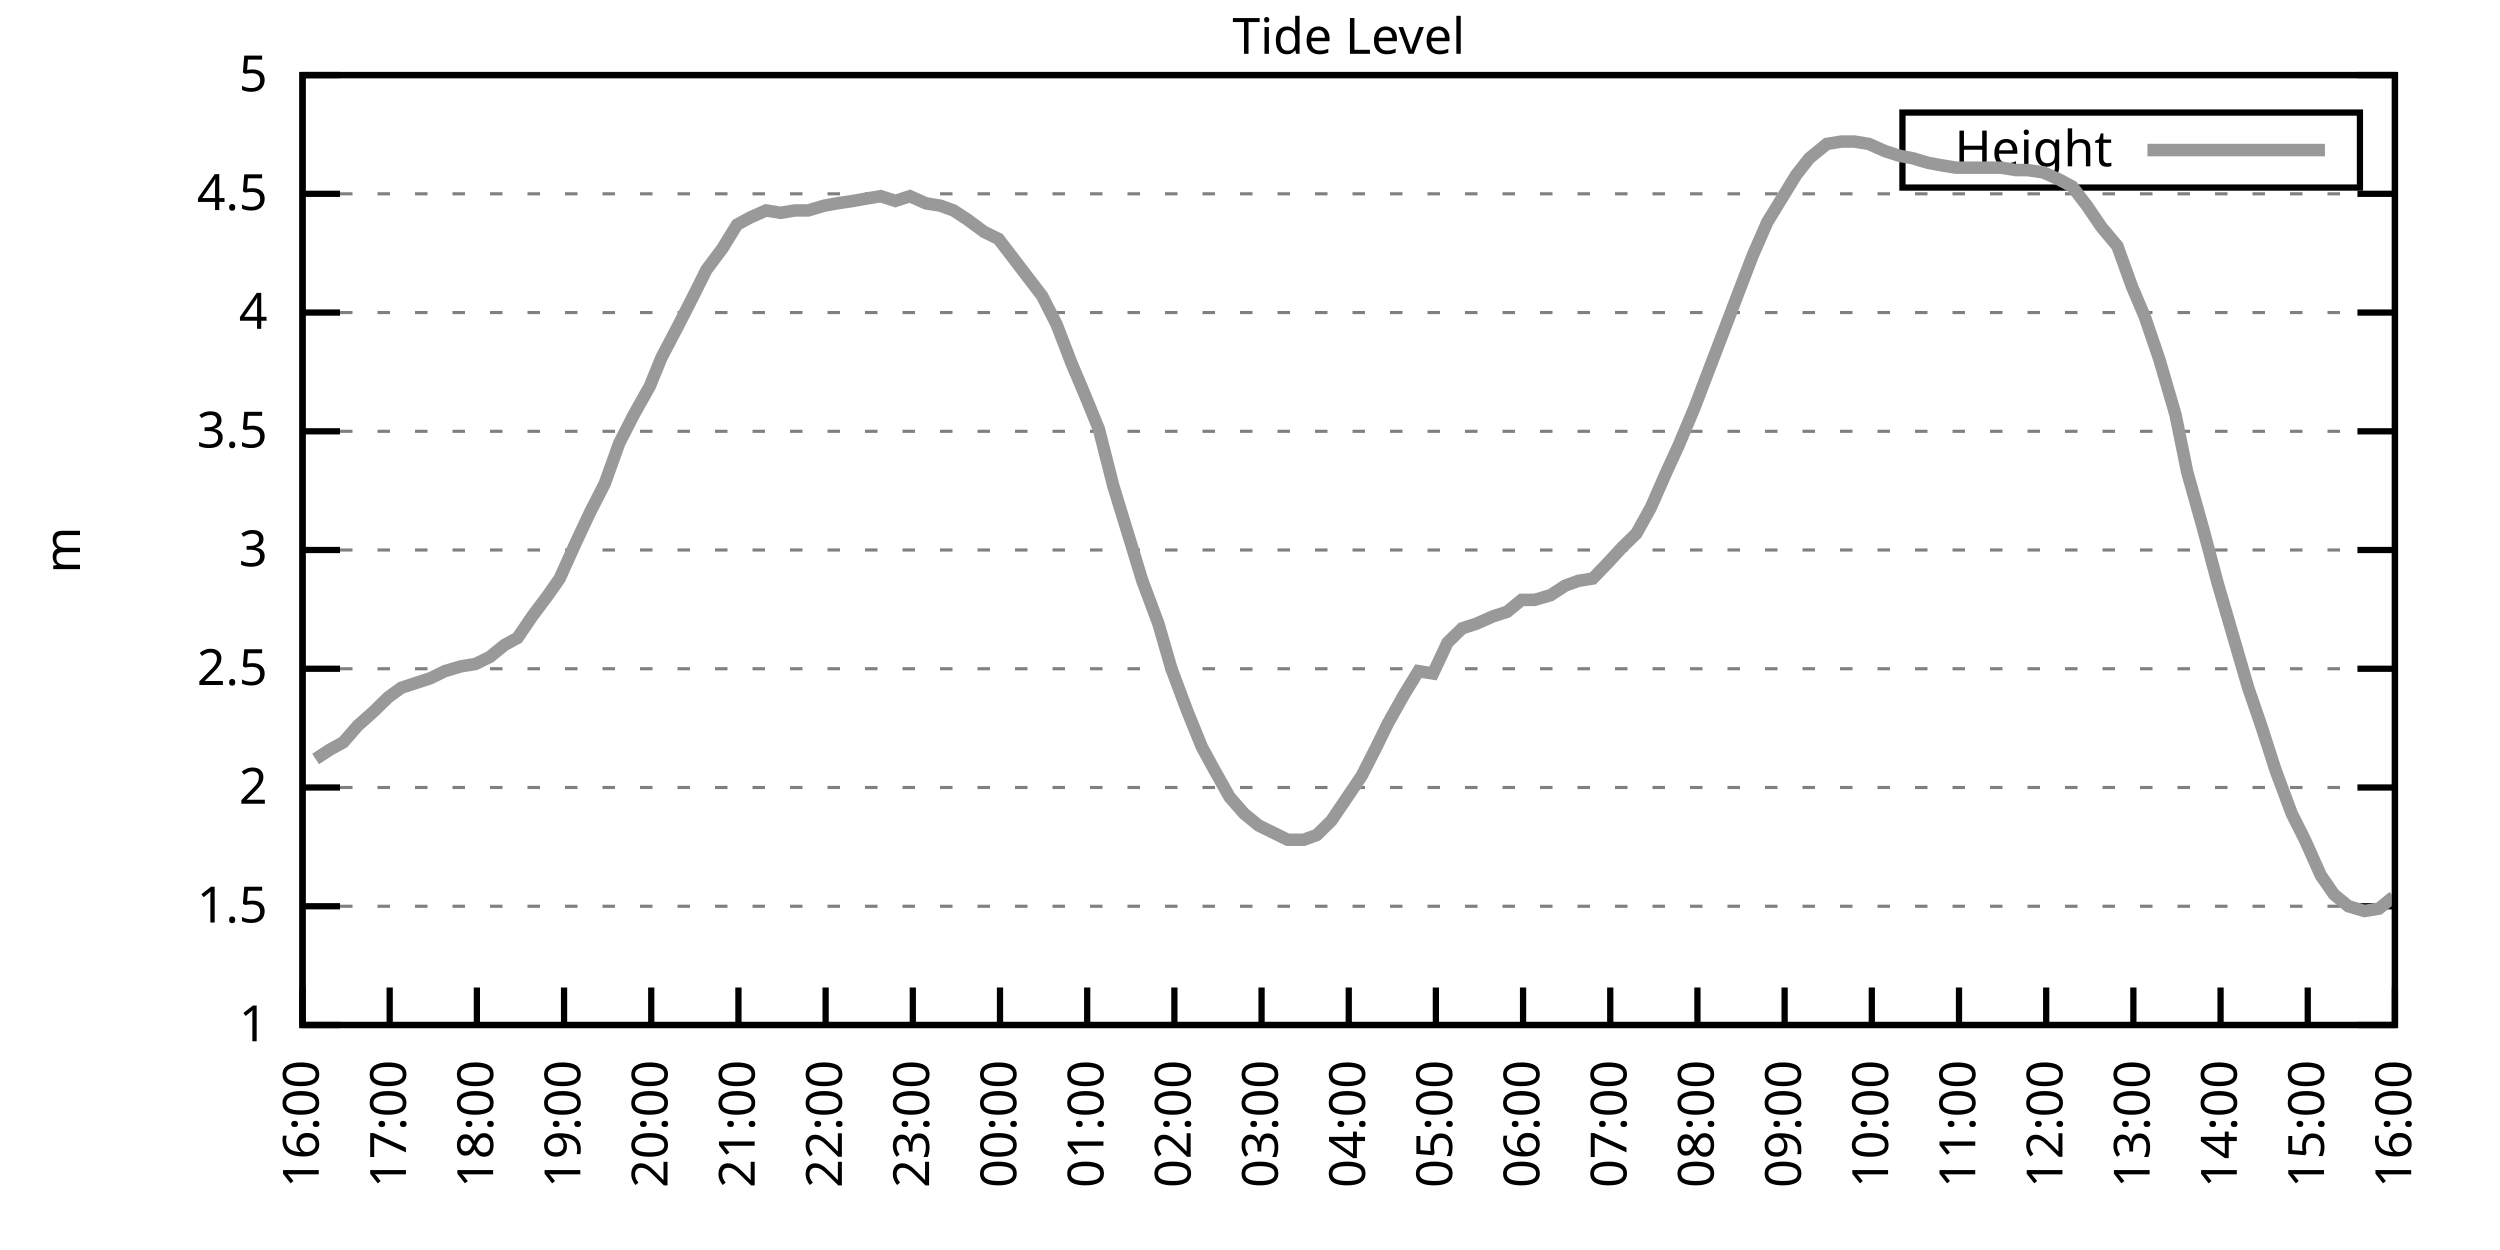
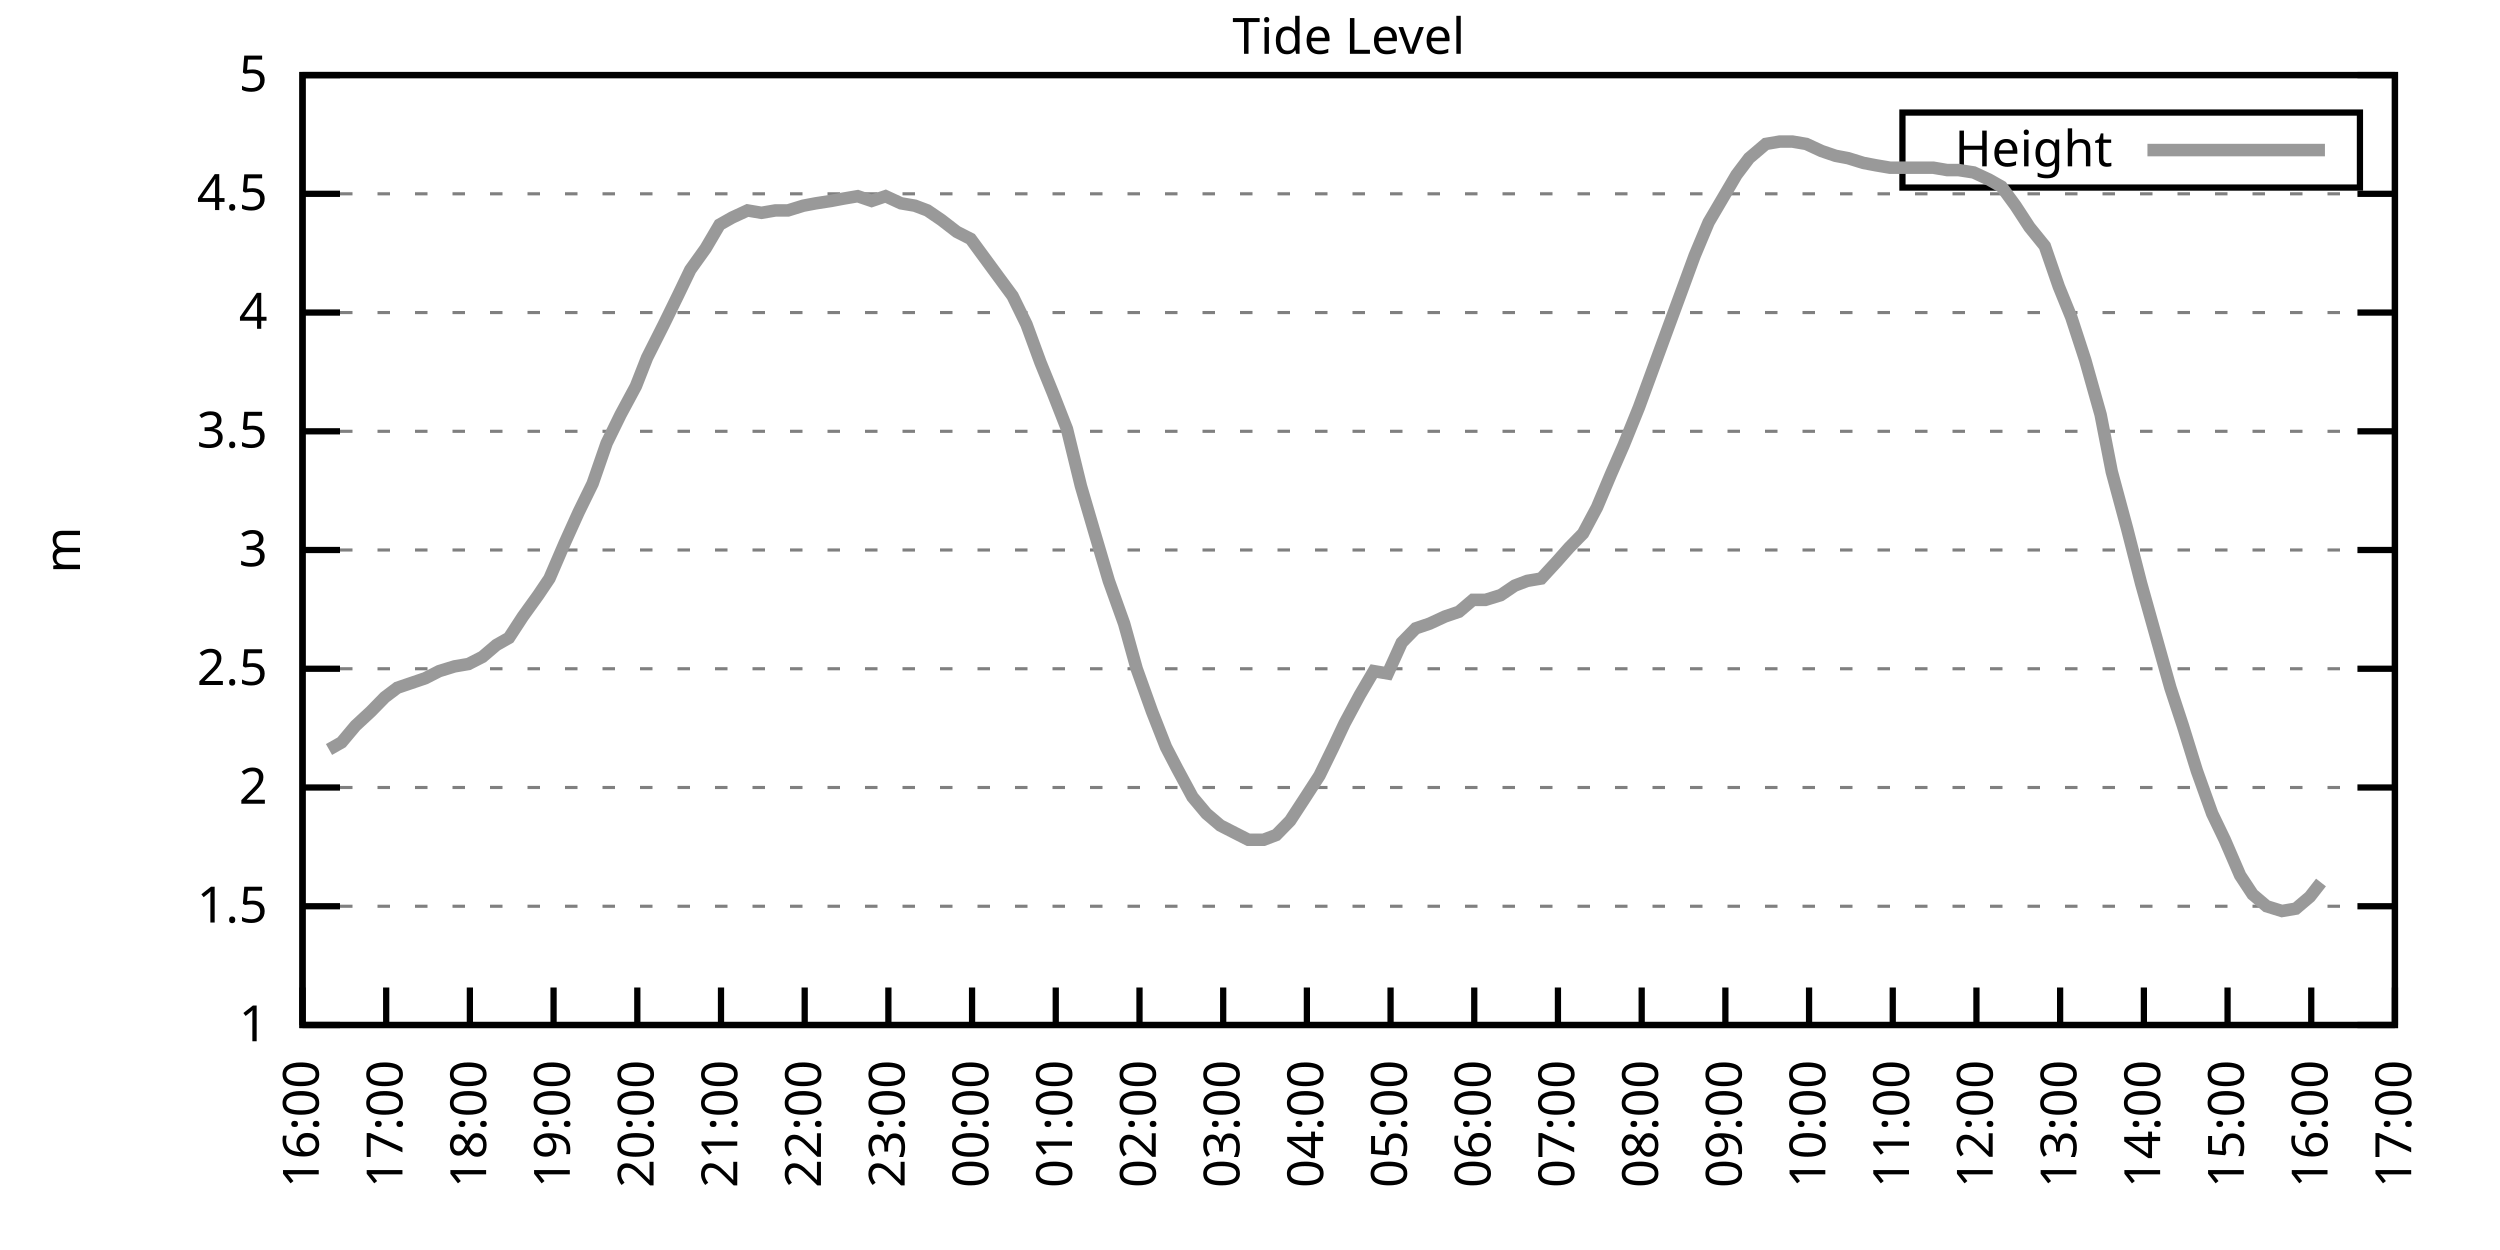
<svg xmlns="http://www.w3.org/2000/svg" xmlns:xlink="http://www.w3.org/1999/xlink" width="400" height="200" viewBox="0 0 400 200">
  <g id="gnuplot_canvas">
    <rect x="0" y="0" width="400" height="200" fill="none" />
    <defs>
      <circle id="gpDot" r="0.5" stroke-width="0.5" stroke="currentColor" />
      <path id="gpPt0" stroke-width="0.333" stroke="currentColor" d="M-1,0 h2 M0,-1 v2" />
      <path id="gpPt1" stroke-width="0.333" stroke="currentColor" d="M-1,-1 L1,1 M1,-1 L-1,1" />
      <path id="gpPt2" stroke-width="0.333" stroke="currentColor" d="M-1,0 L1,0 M0,-1 L0,1 M-1,-1 L1,1 M-1,1 L1,-1" />
      <rect id="gpPt3" stroke-width="0.333" stroke="currentColor" x="-1" y="-1" width="2" height="2" />
      <rect id="gpPt4" stroke-width="0.333" stroke="currentColor" fill="currentColor" x="-1" y="-1" width="2" height="2" />
      <circle id="gpPt5" stroke-width="0.333" stroke="currentColor" cx="0" cy="0" r="1" />
      <use xlink:href="#gpPt5" id="gpPt6" fill="currentColor" stroke="none" />
      <path id="gpPt7" stroke-width="0.333" stroke="currentColor" d="M0,-1.33 L-1.33,0.67 L1.33,0.67 z" />
      <use xlink:href="#gpPt7" id="gpPt8" fill="currentColor" stroke="none" />
      <use xlink:href="#gpPt7" id="gpPt9" stroke="currentColor" transform="rotate(180)" />
      <use xlink:href="#gpPt9" id="gpPt10" fill="currentColor" stroke="none" />
      <use xlink:href="#gpPt3" id="gpPt11" stroke="currentColor" transform="rotate(45)" />
      <use xlink:href="#gpPt11" id="gpPt12" fill="currentColor" stroke="none" />
      <path id="gpPt13" stroke-width="0.333" stroke="currentColor" d="M0,1.330 L1.265,0.411 L0.782,-1.067 L-0.782,-1.076 L-1.265,0.411 z" />
      <use xlink:href="#gpPt13" id="gpPt14" fill="currentColor" stroke="none" />
      <filter id="textbox" filterUnits="objectBoundingBox" x="0" y="0" height="1" width="1">
        <feFlood flood-color="white" flood-opacity="1" result="bgnd" />
        <feComposite in="SourceGraphic" in2="bgnd" operator="atop" />
      </filter>
      <filter id="greybox" filterUnits="objectBoundingBox" x="0" y="0" height="1" width="1">
        <feFlood flood-color="lightgrey" flood-opacity="1" result="grey" />
        <feComposite in="SourceGraphic" in2="grey" operator="atop" />
      </filter>
    </defs>
    <g fill="none" color="white" stroke="currentColor" stroke-width="1.00" stroke-linecap="butt" stroke-linejoin="miter">
</g>
    <g fill="none" color="black" stroke="currentColor" stroke-width="1.00" stroke-linecap="butt" stroke-linejoin="miter">
      <g stroke="none" shape-rendering="crispEdges">
        <polygon fill="rgb(255, 255, 255)" points="48.40,164.00 383.18,164.00 383.18,12.02 48.40,12.02 " />
      </g>
    </g>
    <g fill="none" color="black" stroke="currentColor" stroke-width="1.00" stroke-linecap="butt" stroke-linejoin="miter">
</g>
    <g fill="none" color="black" stroke="black" stroke-width="0.50" stroke-linecap="butt" stroke-linejoin="miter">
</g>
    <g fill="none" color="gray" stroke="currentColor" stroke-width="0.50" stroke-linecap="butt" stroke-linejoin="miter">
      <path stroke="gray" stroke-dasharray="2,4" class="gridline" d="M48.40,164.00 L383.19,164.00  " />
    </g>
    <g fill="none" color="gray" stroke="gray" stroke-width="1.00" stroke-linecap="butt" stroke-linejoin="miter">
</g>
    <g fill="none" color="black" stroke="currentColor" stroke-width="1.00" stroke-linecap="butt" stroke-linejoin="miter">
      <path stroke="black" d="M48.40,164.00 L54.40,164.00 M383.19,164.00 L377.19,164.00  " />
      <g transform="translate(42.80,166.60)" stroke="none" fill="black" font-family="Sans" font-size="8.00" text-anchor="end">
        <text>
          <tspan font-family="Sans"> 1</tspan>
        </text>
      </g>
    </g>
    <g fill="none" color="black" stroke="currentColor" stroke-width="1.00" stroke-linecap="butt" stroke-linejoin="miter">
</g>
    <g fill="none" color="black" stroke="black" stroke-width="0.50" stroke-linecap="butt" stroke-linejoin="miter">
</g>
    <g fill="none" color="gray" stroke="currentColor" stroke-width="0.50" stroke-linecap="butt" stroke-linejoin="miter">
      <path stroke="gray" stroke-dasharray="2,4" class="gridline" d="M48.40,145.00 L383.19,145.00  " />
    </g>
    <g fill="none" color="gray" stroke="gray" stroke-width="1.00" stroke-linecap="butt" stroke-linejoin="miter">
</g>
    <g fill="none" color="black" stroke="currentColor" stroke-width="1.00" stroke-linecap="butt" stroke-linejoin="miter">
      <path stroke="black" d="M48.40,145.00 L54.40,145.00 M383.19,145.00 L377.19,145.00  " />
      <g transform="translate(42.80,147.60)" stroke="none" fill="black" font-family="Sans" font-size="8.00" text-anchor="end">
        <text>
          <tspan font-family="Sans"> 1.5</tspan>
        </text>
      </g>
    </g>
    <g fill="none" color="black" stroke="currentColor" stroke-width="1.00" stroke-linecap="butt" stroke-linejoin="miter">
</g>
    <g fill="none" color="black" stroke="black" stroke-width="0.50" stroke-linecap="butt" stroke-linejoin="miter">
</g>
    <g fill="none" color="gray" stroke="currentColor" stroke-width="0.50" stroke-linecap="butt" stroke-linejoin="miter">
      <path stroke="gray" stroke-dasharray="2,4" class="gridline" d="M48.40,126.00 L383.19,126.00  " />
    </g>
    <g fill="none" color="gray" stroke="gray" stroke-width="1.00" stroke-linecap="butt" stroke-linejoin="miter">
</g>
    <g fill="none" color="black" stroke="currentColor" stroke-width="1.00" stroke-linecap="butt" stroke-linejoin="miter">
      <path stroke="black" d="M48.40,126.00 L54.40,126.00 M383.19,126.00 L377.19,126.00  " />
      <g transform="translate(42.80,128.60)" stroke="none" fill="black" font-family="Sans" font-size="8.00" text-anchor="end">
        <text>
          <tspan font-family="Sans"> 2</tspan>
        </text>
      </g>
    </g>
    <g fill="none" color="black" stroke="currentColor" stroke-width="1.00" stroke-linecap="butt" stroke-linejoin="miter">
</g>
    <g fill="none" color="black" stroke="black" stroke-width="0.50" stroke-linecap="butt" stroke-linejoin="miter">
</g>
    <g fill="none" color="gray" stroke="currentColor" stroke-width="0.50" stroke-linecap="butt" stroke-linejoin="miter">
      <path stroke="gray" stroke-dasharray="2,4" class="gridline" d="M48.40,107.00 L383.19,107.00  " />
    </g>
    <g fill="none" color="gray" stroke="gray" stroke-width="1.00" stroke-linecap="butt" stroke-linejoin="miter">
</g>
    <g fill="none" color="black" stroke="currentColor" stroke-width="1.00" stroke-linecap="butt" stroke-linejoin="miter">
      <path stroke="black" d="M48.40,107.00 L54.40,107.00 M383.19,107.00 L377.19,107.00  " />
      <g transform="translate(42.80,109.60)" stroke="none" fill="black" font-family="Sans" font-size="8.00" text-anchor="end">
        <text>
          <tspan font-family="Sans"> 2.5</tspan>
        </text>
      </g>
    </g>
    <g fill="none" color="black" stroke="currentColor" stroke-width="1.00" stroke-linecap="butt" stroke-linejoin="miter">
</g>
    <g fill="none" color="black" stroke="black" stroke-width="0.50" stroke-linecap="butt" stroke-linejoin="miter">
</g>
    <g fill="none" color="gray" stroke="currentColor" stroke-width="0.50" stroke-linecap="butt" stroke-linejoin="miter">
      <path stroke="gray" stroke-dasharray="2,4" class="gridline" d="M48.40,88.00 L383.19,88.00  " />
    </g>
    <g fill="none" color="gray" stroke="gray" stroke-width="1.00" stroke-linecap="butt" stroke-linejoin="miter">
</g>
    <g fill="none" color="black" stroke="currentColor" stroke-width="1.00" stroke-linecap="butt" stroke-linejoin="miter">
      <path stroke="black" d="M48.40,88.00 L54.40,88.00 M383.19,88.00 L377.19,88.00  " />
      <g transform="translate(42.80,90.60)" stroke="none" fill="black" font-family="Sans" font-size="8.00" text-anchor="end">
        <text>
          <tspan font-family="Sans"> 3</tspan>
        </text>
      </g>
    </g>
    <g fill="none" color="black" stroke="currentColor" stroke-width="1.00" stroke-linecap="butt" stroke-linejoin="miter">
</g>
    <g fill="none" color="black" stroke="black" stroke-width="0.50" stroke-linecap="butt" stroke-linejoin="miter">
</g>
    <g fill="none" color="gray" stroke="currentColor" stroke-width="0.50" stroke-linecap="butt" stroke-linejoin="miter">
      <path stroke="gray" stroke-dasharray="2,4" class="gridline" d="M48.40,69.01 L383.19,69.01  " />
    </g>
    <g fill="none" color="gray" stroke="gray" stroke-width="1.00" stroke-linecap="butt" stroke-linejoin="miter">
</g>
    <g fill="none" color="black" stroke="currentColor" stroke-width="1.00" stroke-linecap="butt" stroke-linejoin="miter">
      <path stroke="black" d="M48.40,69.01 L54.40,69.01 M383.19,69.01 L377.19,69.01  " />
      <g transform="translate(42.80,71.61)" stroke="none" fill="black" font-family="Sans" font-size="8.00" text-anchor="end">
        <text>
          <tspan font-family="Sans"> 3.5</tspan>
        </text>
      </g>
    </g>
    <g fill="none" color="black" stroke="currentColor" stroke-width="1.00" stroke-linecap="butt" stroke-linejoin="miter">
</g>
    <g fill="none" color="black" stroke="black" stroke-width="0.50" stroke-linecap="butt" stroke-linejoin="miter">
</g>
    <g fill="none" color="gray" stroke="currentColor" stroke-width="0.50" stroke-linecap="butt" stroke-linejoin="miter">
      <path stroke="gray" stroke-dasharray="2,4" class="gridline" d="M48.40,50.01 L383.19,50.01  " />
    </g>
    <g fill="none" color="gray" stroke="gray" stroke-width="1.00" stroke-linecap="butt" stroke-linejoin="miter">
</g>
    <g fill="none" color="black" stroke="currentColor" stroke-width="1.00" stroke-linecap="butt" stroke-linejoin="miter">
      <path stroke="black" d="M48.40,50.01 L54.40,50.01 M383.19,50.01 L377.19,50.01  " />
      <g transform="translate(42.80,52.61)" stroke="none" fill="black" font-family="Sans" font-size="8.00" text-anchor="end">
        <text>
          <tspan font-family="Sans"> 4</tspan>
        </text>
      </g>
    </g>
    <g fill="none" color="black" stroke="currentColor" stroke-width="1.00" stroke-linecap="butt" stroke-linejoin="miter">
</g>
    <g fill="none" color="black" stroke="black" stroke-width="0.50" stroke-linecap="butt" stroke-linejoin="miter">
</g>
    <g fill="none" color="gray" stroke="currentColor" stroke-width="0.50" stroke-linecap="butt" stroke-linejoin="miter">
      <path stroke="gray" stroke-dasharray="2,4" class="gridline" d="M48.40,31.01 L383.19,31.01  " />
    </g>
    <g fill="none" color="gray" stroke="gray" stroke-width="1.00" stroke-linecap="butt" stroke-linejoin="miter">
</g>
    <g fill="none" color="black" stroke="currentColor" stroke-width="1.00" stroke-linecap="butt" stroke-linejoin="miter">
      <path stroke="black" d="M48.40,31.01 L54.40,31.01 M383.19,31.01 L377.19,31.01  " />
      <g transform="translate(42.80,33.61)" stroke="none" fill="black" font-family="Sans" font-size="8.00" text-anchor="end">
        <text>
          <tspan font-family="Sans"> 4.5</tspan>
        </text>
      </g>
    </g>
    <g fill="none" color="black" stroke="currentColor" stroke-width="1.00" stroke-linecap="butt" stroke-linejoin="miter">
</g>
    <g fill="none" color="black" stroke="black" stroke-width="0.50" stroke-linecap="butt" stroke-linejoin="miter">
</g>
    <g fill="none" color="gray" stroke="currentColor" stroke-width="0.50" stroke-linecap="butt" stroke-linejoin="miter">
      <path stroke="gray" stroke-dasharray="2,4" class="gridline" d="M48.40,12.01 L383.19,12.01  " />
    </g>
    <g fill="none" color="gray" stroke="gray" stroke-width="1.00" stroke-linecap="butt" stroke-linejoin="miter">
</g>
    <g fill="none" color="black" stroke="currentColor" stroke-width="1.00" stroke-linecap="butt" stroke-linejoin="miter">
      <path stroke="black" d="M48.40,12.01 L54.40,12.01 M383.19,12.01 L377.19,12.01  " />
      <g transform="translate(42.80,14.61)" stroke="none" fill="black" font-family="Sans" font-size="8.00" text-anchor="end">
        <text>
          <tspan font-family="Sans"> 5</tspan>
        </text>
      </g>
    </g>
    <g fill="none" color="black" stroke="currentColor" stroke-width="1.00" stroke-linecap="butt" stroke-linejoin="miter">
      <path stroke="black" d="M48.40,164.00 L48.40,158.00  " />
      <g transform="translate(51.00,169.60) rotate(270.00)" stroke="none" fill="black" font-family="Sans" font-size="8.00" text-anchor="end">
        <text>
          <tspan font-family="Sans">16:00</tspan>
        </text>
      </g>
    </g>
    <g fill="none" color="black" stroke="currentColor" stroke-width="1.00" stroke-linecap="butt" stroke-linejoin="miter">
-       <path stroke="black" d="M62.35,164.00 L62.35,158.00  " />
-       <g transform="translate(64.95,169.60) rotate(270.00)" stroke="none" fill="black" font-family="Sans" font-size="8.00" text-anchor="end">
+       <path stroke="black" d="M61.79,164.00 L61.79,158.00  " />
+       <g transform="translate(64.39,169.60) rotate(270.00)" stroke="none" fill="black" font-family="Sans" font-size="8.00" text-anchor="end">
        <text>
          <tspan font-family="Sans">17:00</tspan>
        </text>
      </g>
    </g>
    <g fill="none" color="black" stroke="currentColor" stroke-width="1.00" stroke-linecap="butt" stroke-linejoin="miter">
-       <path stroke="black" d="M76.30,164.00 L76.30,158.00  " />
-       <g transform="translate(78.90,169.60) rotate(270.00)" stroke="none" fill="black" font-family="Sans" font-size="8.00" text-anchor="end">
+       <path stroke="black" d="M75.18,164.00 L75.18,158.00  " />
+       <g transform="translate(77.78,169.60) rotate(270.00)" stroke="none" fill="black" font-family="Sans" font-size="8.00" text-anchor="end">
        <text>
          <tspan font-family="Sans">18:00</tspan>
        </text>
      </g>
    </g>
    <g fill="none" color="black" stroke="currentColor" stroke-width="1.00" stroke-linecap="butt" stroke-linejoin="miter">
-       <path stroke="black" d="M90.25,164.00 L90.25,158.00  " />
-       <g transform="translate(92.85,169.60) rotate(270.00)" stroke="none" fill="black" font-family="Sans" font-size="8.00" text-anchor="end">
+       <path stroke="black" d="M88.57,164.00 L88.57,158.00  " />
+       <g transform="translate(91.17,169.60) rotate(270.00)" stroke="none" fill="black" font-family="Sans" font-size="8.00" text-anchor="end">
        <text>
          <tspan font-family="Sans">19:00</tspan>
        </text>
      </g>
    </g>
    <g fill="none" color="black" stroke="currentColor" stroke-width="1.00" stroke-linecap="butt" stroke-linejoin="miter">
-       <path stroke="black" d="M104.20,164.00 L104.20,158.00  " />
-       <g transform="translate(106.80,169.60) rotate(270.00)" stroke="none" fill="black" font-family="Sans" font-size="8.00" text-anchor="end">
+       <path stroke="black" d="M101.97,164.00 L101.97,158.00  " />
+       <g transform="translate(104.57,169.60) rotate(270.00)" stroke="none" fill="black" font-family="Sans" font-size="8.00" text-anchor="end">
        <text>
          <tspan font-family="Sans">20:00</tspan>
        </text>
      </g>
    </g>
    <g fill="none" color="black" stroke="currentColor" stroke-width="1.00" stroke-linecap="butt" stroke-linejoin="miter">
-       <path stroke="black" d="M118.15,164.00 L118.15,158.00  " />
-       <g transform="translate(120.75,169.60) rotate(270.00)" stroke="none" fill="black" font-family="Sans" font-size="8.00" text-anchor="end">
+       <path stroke="black" d="M115.36,164.00 L115.36,158.00  " />
+       <g transform="translate(117.96,169.60) rotate(270.00)" stroke="none" fill="black" font-family="Sans" font-size="8.00" text-anchor="end">
        <text>
          <tspan font-family="Sans">21:00</tspan>
        </text>
      </g>
    </g>
    <g fill="none" color="black" stroke="currentColor" stroke-width="1.00" stroke-linecap="butt" stroke-linejoin="miter">
-       <path stroke="black" d="M132.10,164.00 L132.10,158.00  " />
-       <g transform="translate(134.70,169.60) rotate(270.00)" stroke="none" fill="black" font-family="Sans" font-size="8.00" text-anchor="end">
+       <path stroke="black" d="M128.75,164.00 L128.75,158.00  " />
+       <g transform="translate(131.35,169.60) rotate(270.00)" stroke="none" fill="black" font-family="Sans" font-size="8.00" text-anchor="end">
        <text>
          <tspan font-family="Sans">22:00</tspan>
        </text>
      </g>
    </g>
    <g fill="none" color="black" stroke="currentColor" stroke-width="1.00" stroke-linecap="butt" stroke-linejoin="miter">
-       <path stroke="black" d="M146.05,164.00 L146.05,158.00  " />
-       <g transform="translate(148.65,169.60) rotate(270.00)" stroke="none" fill="black" font-family="Sans" font-size="8.00" text-anchor="end">
+       <path stroke="black" d="M142.14,164.00 L142.14,158.00  " />
+       <g transform="translate(144.74,169.60) rotate(270.00)" stroke="none" fill="black" font-family="Sans" font-size="8.00" text-anchor="end">
        <text>
          <tspan font-family="Sans">23:00</tspan>
        </text>
      </g>
    </g>
    <g fill="none" color="black" stroke="currentColor" stroke-width="1.00" stroke-linecap="butt" stroke-linejoin="miter">
-       <path stroke="black" d="M160.00,164.00 L160.00,158.00  " />
-       <g transform="translate(162.60,169.60) rotate(270.00)" stroke="none" fill="black" font-family="Sans" font-size="8.00" text-anchor="end">
+       <path stroke="black" d="M155.53,164.00 L155.53,158.00  " />
+       <g transform="translate(158.13,169.60) rotate(270.00)" stroke="none" fill="black" font-family="Sans" font-size="8.00" text-anchor="end">
        <text>
          <tspan font-family="Sans">00:00</tspan>
        </text>
      </g>
    </g>
    <g fill="none" color="black" stroke="currentColor" stroke-width="1.00" stroke-linecap="butt" stroke-linejoin="miter">
-       <path stroke="black" d="M173.95,164.00 L173.95,158.00  " />
-       <g transform="translate(176.55,169.60) rotate(270.00)" stroke="none" fill="black" font-family="Sans" font-size="8.00" text-anchor="end">
+       <path stroke="black" d="M168.92,164.00 L168.92,158.00  " />
+       <g transform="translate(171.52,169.60) rotate(270.00)" stroke="none" fill="black" font-family="Sans" font-size="8.00" text-anchor="end">
        <text>
          <tspan font-family="Sans">01:00</tspan>
        </text>
      </g>
    </g>
    <g fill="none" color="black" stroke="currentColor" stroke-width="1.00" stroke-linecap="butt" stroke-linejoin="miter">
-       <path stroke="black" d="M187.90,164.00 L187.90,158.00  " />
-       <g transform="translate(190.50,169.60) rotate(270.00)" stroke="none" fill="black" font-family="Sans" font-size="8.00" text-anchor="end">
+       <path stroke="black" d="M182.32,164.00 L182.32,158.00  " />
+       <g transform="translate(184.92,169.60) rotate(270.00)" stroke="none" fill="black" font-family="Sans" font-size="8.00" text-anchor="end">
        <text>
          <tspan font-family="Sans">02:00</tspan>
        </text>
      </g>
    </g>
    <g fill="none" color="black" stroke="currentColor" stroke-width="1.00" stroke-linecap="butt" stroke-linejoin="miter">
-       <path stroke="black" d="M201.85,164.00 L201.85,158.00  " />
-       <g transform="translate(204.45,169.60) rotate(270.00)" stroke="none" fill="black" font-family="Sans" font-size="8.00" text-anchor="end">
+       <path stroke="black" d="M195.71,164.00 L195.71,158.00  " />
+       <g transform="translate(198.31,169.60) rotate(270.00)" stroke="none" fill="black" font-family="Sans" font-size="8.00" text-anchor="end">
        <text>
          <tspan font-family="Sans">03:00</tspan>
        </text>
      </g>
    </g>
    <g fill="none" color="black" stroke="currentColor" stroke-width="1.00" stroke-linecap="butt" stroke-linejoin="miter">
-       <path stroke="black" d="M215.80,164.00 L215.80,158.00  " />
-       <g transform="translate(218.40,169.60) rotate(270.00)" stroke="none" fill="black" font-family="Sans" font-size="8.00" text-anchor="end">
+       <path stroke="black" d="M209.10,164.00 L209.10,158.00  " />
+       <g transform="translate(211.70,169.60) rotate(270.00)" stroke="none" fill="black" font-family="Sans" font-size="8.00" text-anchor="end">
        <text>
          <tspan font-family="Sans">04:00</tspan>
        </text>
      </g>
    </g>
    <g fill="none" color="black" stroke="currentColor" stroke-width="1.00" stroke-linecap="butt" stroke-linejoin="miter">
-       <path stroke="black" d="M229.74,164.00 L229.74,158.00  " />
-       <g transform="translate(232.34,169.60) rotate(270.00)" stroke="none" fill="black" font-family="Sans" font-size="8.00" text-anchor="end">
+       <path stroke="black" d="M222.49,164.00 L222.49,158.00  " />
+       <g transform="translate(225.09,169.60) rotate(270.00)" stroke="none" fill="black" font-family="Sans" font-size="8.00" text-anchor="end">
        <text>
          <tspan font-family="Sans">05:00</tspan>
        </text>
      </g>
    </g>
    <g fill="none" color="black" stroke="currentColor" stroke-width="1.00" stroke-linecap="butt" stroke-linejoin="miter">
-       <path stroke="black" d="M243.69,164.00 L243.69,158.00  " />
-       <g transform="translate(246.29,169.60) rotate(270.00)" stroke="none" fill="black" font-family="Sans" font-size="8.00" text-anchor="end">
+       <path stroke="black" d="M235.88,164.00 L235.88,158.00  " />
+       <g transform="translate(238.48,169.60) rotate(270.00)" stroke="none" fill="black" font-family="Sans" font-size="8.00" text-anchor="end">
        <text>
          <tspan font-family="Sans">06:00</tspan>
        </text>
      </g>
    </g>
    <g fill="none" color="black" stroke="currentColor" stroke-width="1.00" stroke-linecap="butt" stroke-linejoin="miter">
-       <path stroke="black" d="M257.64,164.00 L257.64,158.00  " />
-       <g transform="translate(260.24,169.60) rotate(270.00)" stroke="none" fill="black" font-family="Sans" font-size="8.00" text-anchor="end">
+       <path stroke="black" d="M249.27,164.00 L249.27,158.00  " />
+       <g transform="translate(251.87,169.60) rotate(270.00)" stroke="none" fill="black" font-family="Sans" font-size="8.00" text-anchor="end">
        <text>
          <tspan font-family="Sans">07:00</tspan>
        </text>
      </g>
    </g>
    <g fill="none" color="black" stroke="currentColor" stroke-width="1.00" stroke-linecap="butt" stroke-linejoin="miter">
-       <path stroke="black" d="M271.59,164.00 L271.59,158.00  " />
-       <g transform="translate(274.19,169.60) rotate(270.00)" stroke="none" fill="black" font-family="Sans" font-size="8.00" text-anchor="end">
+       <path stroke="black" d="M262.67,164.00 L262.67,158.00  " />
+       <g transform="translate(265.27,169.60) rotate(270.00)" stroke="none" fill="black" font-family="Sans" font-size="8.00" text-anchor="end">
        <text>
          <tspan font-family="Sans">08:00</tspan>
        </text>
      </g>
    </g>
    <g fill="none" color="black" stroke="currentColor" stroke-width="1.00" stroke-linecap="butt" stroke-linejoin="miter">
-       <path stroke="black" d="M285.54,164.00 L285.54,158.00  " />
-       <g transform="translate(288.14,169.60) rotate(270.00)" stroke="none" fill="black" font-family="Sans" font-size="8.00" text-anchor="end">
+       <path stroke="black" d="M276.06,164.00 L276.06,158.00  " />
+       <g transform="translate(278.66,169.60) rotate(270.00)" stroke="none" fill="black" font-family="Sans" font-size="8.00" text-anchor="end">
        <text>
          <tspan font-family="Sans">09:00</tspan>
        </text>
      </g>
    </g>
    <g fill="none" color="black" stroke="currentColor" stroke-width="1.00" stroke-linecap="butt" stroke-linejoin="miter">
-       <path stroke="black" d="M299.49,164.00 L299.49,158.00  " />
-       <g transform="translate(302.09,169.60) rotate(270.00)" stroke="none" fill="black" font-family="Sans" font-size="8.00" text-anchor="end">
+       <path stroke="black" d="M289.45,164.00 L289.45,158.00  " />
+       <g transform="translate(292.05,169.60) rotate(270.00)" stroke="none" fill="black" font-family="Sans" font-size="8.00" text-anchor="end">
        <text>
          <tspan font-family="Sans">10:00</tspan>
        </text>
      </g>
    </g>
    <g fill="none" color="black" stroke="currentColor" stroke-width="1.00" stroke-linecap="butt" stroke-linejoin="miter">
-       <path stroke="black" d="M313.44,164.00 L313.44,158.00  " />
-       <g transform="translate(316.04,169.60) rotate(270.00)" stroke="none" fill="black" font-family="Sans" font-size="8.00" text-anchor="end">
+       <path stroke="black" d="M302.84,164.00 L302.84,158.00  " />
+       <g transform="translate(305.44,169.60) rotate(270.00)" stroke="none" fill="black" font-family="Sans" font-size="8.00" text-anchor="end">
        <text>
          <tspan font-family="Sans">11:00</tspan>
        </text>
      </g>
    </g>
    <g fill="none" color="black" stroke="currentColor" stroke-width="1.00" stroke-linecap="butt" stroke-linejoin="miter">
-       <path stroke="black" d="M327.39,164.00 L327.39,158.00  " />
-       <g transform="translate(329.99,169.60) rotate(270.00)" stroke="none" fill="black" font-family="Sans" font-size="8.00" text-anchor="end">
+       <path stroke="black" d="M316.23,164.00 L316.23,158.00  " />
+       <g transform="translate(318.83,169.60) rotate(270.00)" stroke="none" fill="black" font-family="Sans" font-size="8.00" text-anchor="end">
        <text>
          <tspan font-family="Sans">12:00</tspan>
        </text>
      </g>
    </g>
    <g fill="none" color="black" stroke="currentColor" stroke-width="1.00" stroke-linecap="butt" stroke-linejoin="miter">
-       <path stroke="black" d="M341.34,164.00 L341.34,158.00  " />
-       <g transform="translate(343.94,169.60) rotate(270.00)" stroke="none" fill="black" font-family="Sans" font-size="8.00" text-anchor="end">
+       <path stroke="black" d="M329.62,164.00 L329.62,158.00  " />
+       <g transform="translate(332.22,169.60) rotate(270.00)" stroke="none" fill="black" font-family="Sans" font-size="8.00" text-anchor="end">
        <text>
          <tspan font-family="Sans">13:00</tspan>
        </text>
      </g>
    </g>
    <g fill="none" color="black" stroke="currentColor" stroke-width="1.00" stroke-linecap="butt" stroke-linejoin="miter">
-       <path stroke="black" d="M355.29,164.00 L355.29,158.00  " />
-       <g transform="translate(357.89,169.60) rotate(270.00)" stroke="none" fill="black" font-family="Sans" font-size="8.00" text-anchor="end">
+       <path stroke="black" d="M343.02,164.00 L343.02,158.00  " />
+       <g transform="translate(345.62,169.60) rotate(270.00)" stroke="none" fill="black" font-family="Sans" font-size="8.00" text-anchor="end">
        <text>
          <tspan font-family="Sans">14:00</tspan>
        </text>
      </g>
    </g>
    <g fill="none" color="black" stroke="currentColor" stroke-width="1.00" stroke-linecap="butt" stroke-linejoin="miter">
-       <path stroke="black" d="M369.24,164.00 L369.24,158.00  " />
-       <g transform="translate(371.84,169.60) rotate(270.00)" stroke="none" fill="black" font-family="Sans" font-size="8.00" text-anchor="end">
+       <path stroke="black" d="M356.41,164.00 L356.41,158.00  " />
+       <g transform="translate(359.01,169.60) rotate(270.00)" stroke="none" fill="black" font-family="Sans" font-size="8.00" text-anchor="end">
        <text>
          <tspan font-family="Sans">15:00</tspan>
+         </text>
+       </g>
+     </g>
+     <g fill="none" color="black" stroke="currentColor" stroke-width="1.00" stroke-linecap="butt" stroke-linejoin="miter">
+       <path stroke="black" d="M369.80,164.00 L369.80,158.00  " />
+       <g transform="translate(372.40,169.60) rotate(270.00)" stroke="none" fill="black" font-family="Sans" font-size="8.00" text-anchor="end">
+         <text>
+           <tspan font-family="Sans">16:00</tspan>
        </text>
      </g>
    </g>
    <g fill="none" color="black" stroke="currentColor" stroke-width="1.00" stroke-linecap="butt" stroke-linejoin="miter">
      <path stroke="black" d="M383.19,164.00 L383.19,158.00  " />
      <g transform="translate(385.79,169.60) rotate(270.00)" stroke="none" fill="black" font-family="Sans" font-size="8.00" text-anchor="end">
        <text>
-           <tspan font-family="Sans">16:00</tspan>
+           <tspan font-family="Sans">17:00</tspan>
        </text>
      </g>
    </g>
    <g fill="none" color="black" stroke="currentColor" stroke-width="1.00" stroke-linecap="butt" stroke-linejoin="miter">
</g>
    <g fill="none" color="black" stroke="currentColor" stroke-width="1.00" stroke-linecap="butt" stroke-linejoin="miter">
      <path stroke="black" d="M48.40,12.01 L48.40,164.00 L383.19,164.00 L383.19,12.01 L48.40,12.01 Z  " />
    </g>
    <g fill="none" color="black" stroke="currentColor" stroke-width="1.00" stroke-linecap="butt" stroke-linejoin="miter">
</g>
    <g fill="none" color="black" stroke="currentColor" stroke-width="1.00" stroke-linecap="butt" stroke-linejoin="miter">
      <path stroke="black" d="M304.39,30.01 L304.39,18.01 L377.59,18.01 L377.59,30.01 L304.39,30.01 Z  " />
    </g>
    <g id="Tide_level_plot_1">
      <g fill="none" color="white" stroke="black" stroke-width="2.00" stroke-linecap="butt" stroke-linejoin="miter">
</g>
      <g fill="none" color="black" stroke="currentColor" stroke-width="2.00" stroke-linecap="butt" stroke-linejoin="miter">
        <g transform="translate(337.99,26.61)" stroke="none" fill="black" font-family="Sans" font-size="8.00" text-anchor="end">
          <text>
            <tspan font-family="Sans">Height</tspan>
          </text>
        </g>
      </g>
      <g fill="none" color="black" stroke="currentColor" stroke-width="2.00" stroke-linecap="butt" stroke-linejoin="miter">
-         <path stroke="rgb(153, 153, 153)" d="M343.59,24.01 L371.99,24.01 M50.49,121.44 L52.82,119.92 L54.91,118.78 L57.23,116.12 L59.79,113.84 L62.12,111.56   L64.21,110.04 L66.53,109.28 L68.86,108.52 L71.18,107.38 L73.74,106.62 L76.07,106.24 L78.39,105.10 L80.72,103.20   L82.81,102.06 L85.13,98.64 L87.69,95.22 L89.55,92.56 L92.11,86.87 L94.43,81.93 L96.76,77.37 L99.08,70.91   L101.41,66.35 L103.97,61.79 L105.83,57.23 L108.62,51.91 L110.94,47.35 L113.03,43.17 L115.59,39.75 L117.92,35.95   L120.01,34.81 L122.57,33.67 L124.89,34.05 L127.22,33.67 L129.31,33.67 L131.87,32.91 L133.96,32.53 L136.51,32.15   L138.61,31.77 L140.93,31.39 L143.26,32.15 L145.58,31.39 L148.14,32.53 L150.46,32.91 L152.56,33.67 L154.88,35.19   L157.44,37.09 L159.76,38.23 L162.09,41.27 L164.41,44.31 L166.74,47.35 L169.06,51.91 L171.39,57.99 L173.48,62.93   L175.81,68.63 L178.13,77.75 L180.46,85.35 L182.78,92.94 L185.34,99.78 L187.43,107.00 L189.99,113.84 L192.31,119.54   L194.17,122.96 L196.73,127.52 L199.06,130.18 L201.38,132.08 L203.71,133.22 L206.03,134.36 L208.59,134.36 L210.68,133.60   L213.01,131.32 L215.33,127.90 L217.89,124.10 L220.21,119.54 L222.07,115.74 L224.63,111.18 L226.95,107.38 L229.28,107.76   L231.60,102.82 L233.93,100.54 L236.25,99.78 L238.81,98.64 L241.14,97.88 L243.46,95.98 L245.55,95.98 L248.11,95.22   L250.44,93.70 L252.53,92.94 L254.85,92.56 L257.41,89.90 L259.50,87.63 L261.83,85.35 L264.15,81.17 L266.48,75.85   L268.57,71.29 L271.13,65.21 L273.45,59.13 L275.78,53.05 L278.10,46.97 L280.43,40.89 L282.75,35.57 L285.08,31.77   L287.40,27.97 L289.50,25.31 L292.29,23.03 L294.61,22.65 L296.70,22.65 L299.03,23.03 L301.58,24.17 L303.91,24.93   L306.00,25.31 L308.56,26.07 L310.65,26.45 L312.98,26.83 L315.30,26.83 L317.63,26.83 L320.18,26.83 L322.51,27.21   L324.37,27.21 L326.93,27.59 L329.48,28.73 L331.58,29.87 L333.90,32.91 L336.23,36.33 L338.78,39.37 L341.11,45.83   L343.20,50.77 L345.53,57.61 L348.08,66.35 L349.94,75.47 L352.50,84.59 L354.83,93.32 L357.38,102.06 L359.71,110.04   L361.80,116.12 L364.13,123.34 L366.68,130.18 L368.78,134.36 L371.33,140.06 L373.43,143.10 L375.75,145.00 L378.31,145.76   L380.63,145.38 L382.96,143.48  " />
+         <path stroke="rgb(153, 153, 153)" d="M343.59,24.01 L371.99,24.01 M52.64,119.92 L54.65,118.78 L56.88,116.12 L59.34,113.84 L61.57,111.56 L63.58,110.04   L65.81,109.28 L68.04,108.52 L70.27,107.38 L72.73,106.62 L74.96,106.24 L77.19,105.10 L79.42,103.20 L81.43,102.06   L83.66,98.64 L86.12,95.22 L87.91,92.56 L90.36,86.87 L92.59,81.93 L94.82,77.37 L97.06,70.91 L99.29,66.35   L101.74,61.79 L103.53,57.23 L106.21,51.91 L108.44,47.35 L110.45,43.17 L112.90,39.75 L115.13,35.95 L117.14,34.81   L119.60,33.67 L121.83,34.05 L124.06,33.67 L126.07,33.67 L128.53,32.91 L130.54,32.53 L132.99,32.15 L135.00,31.77   L137.23,31.39 L139.46,32.15 L141.69,31.39 L144.15,32.53 L146.38,32.91 L148.39,33.67 L150.62,35.19 L153.08,37.09   L155.31,38.23 L157.54,41.27 L159.77,44.31 L162.01,47.35 L164.24,51.91 L166.47,57.99 L168.48,62.93 L170.71,68.63   L172.94,77.75 L175.17,85.35 L177.41,92.94 L179.86,99.78 L181.87,107.00 L184.32,113.84 L186.56,119.54 L188.34,122.96   L190.80,127.52 L193.03,130.18 L195.26,132.08 L197.49,133.22 L199.73,134.36 L202.18,134.36 L204.19,133.60 L206.42,131.32   L208.65,127.90 L211.11,124.10 L213.34,119.54 L215.13,115.74 L217.58,111.18 L219.81,107.38 L222.04,107.76 L224.28,102.82   L226.51,100.54 L228.74,99.78 L231.20,98.64 L233.43,97.88 L235.66,95.98 L237.67,95.98 L240.12,95.22 L242.36,93.70   L244.36,92.94 L246.60,92.56 L249.05,89.90 L251.06,87.63 L253.29,85.35 L255.52,81.17 L257.76,75.85 L259.76,71.29   L262.22,65.21 L264.45,59.13 L266.68,53.05 L268.92,46.97 L271.15,40.89 L273.38,35.57 L275.61,31.77 L277.84,27.97   L279.85,25.31 L282.53,23.03 L284.76,22.65 L286.77,22.65 L289.00,23.03 L291.46,24.17 L293.69,24.93 L295.70,25.31   L298.15,26.07 L300.16,26.45 L302.39,26.83 L304.63,26.83 L306.86,26.83 L309.31,26.83 L311.54,27.21 L313.33,27.21   L315.79,27.59 L318.24,28.73 L320.25,29.87 L322.48,32.91 L324.71,36.33 L327.17,39.37 L329.40,45.83 L331.41,50.77   L333.64,57.61 L336.10,66.35 L337.88,75.47 L340.34,84.59 L342.57,93.32 L345.02,102.06 L347.26,110.04 L349.26,116.12   L351.50,123.34 L353.95,130.18 L355.96,134.36 L358.42,140.06 L360.42,143.10 L362.66,145.00 L365.11,145.76 L367.34,145.38   L369.58,143.48 L371.36,141.20  " />
      </g>
    </g>
    <g fill="none" color="black" stroke="currentColor" stroke-width="2.00" stroke-linecap="butt" stroke-linejoin="miter">
</g>
    <g fill="none" color="black" stroke="black" stroke-width="1.00" stroke-linecap="butt" stroke-linejoin="miter">
</g>
    <g fill="none" color="black" stroke="currentColor" stroke-width="1.00" stroke-linecap="butt" stroke-linejoin="miter">
      <path stroke="black" d="M48.40,12.01 L48.40,164.00 L383.19,164.00 L383.19,12.01 L48.40,12.01 Z  " />
      <g transform="translate(12.80,88.01) rotate(270.00)" stroke="none" fill="black" font-family="Sans" font-size="8.00" text-anchor="middle">
        <text>
          <tspan font-family="Sans">m</tspan>
        </text>
      </g>
    </g>
    <g fill="none" color="black" stroke="currentColor" stroke-width="1.00" stroke-linecap="butt" stroke-linejoin="miter">
</g>
    <g fill="none" color="black" stroke="currentColor" stroke-width="1.00" stroke-linecap="butt" stroke-linejoin="miter">
      <g transform="translate(215.79,8.61)" stroke="none" fill="black" font-family="Sans" font-size="8.00" text-anchor="middle">
        <text>
          <tspan font-family="Sans">Tide Level</tspan>
        </text>
      </g>
    </g>
    <g fill="none" color="black" stroke="currentColor" stroke-width="1.00" stroke-linecap="butt" stroke-linejoin="miter">
</g>
  </g>
</svg>
